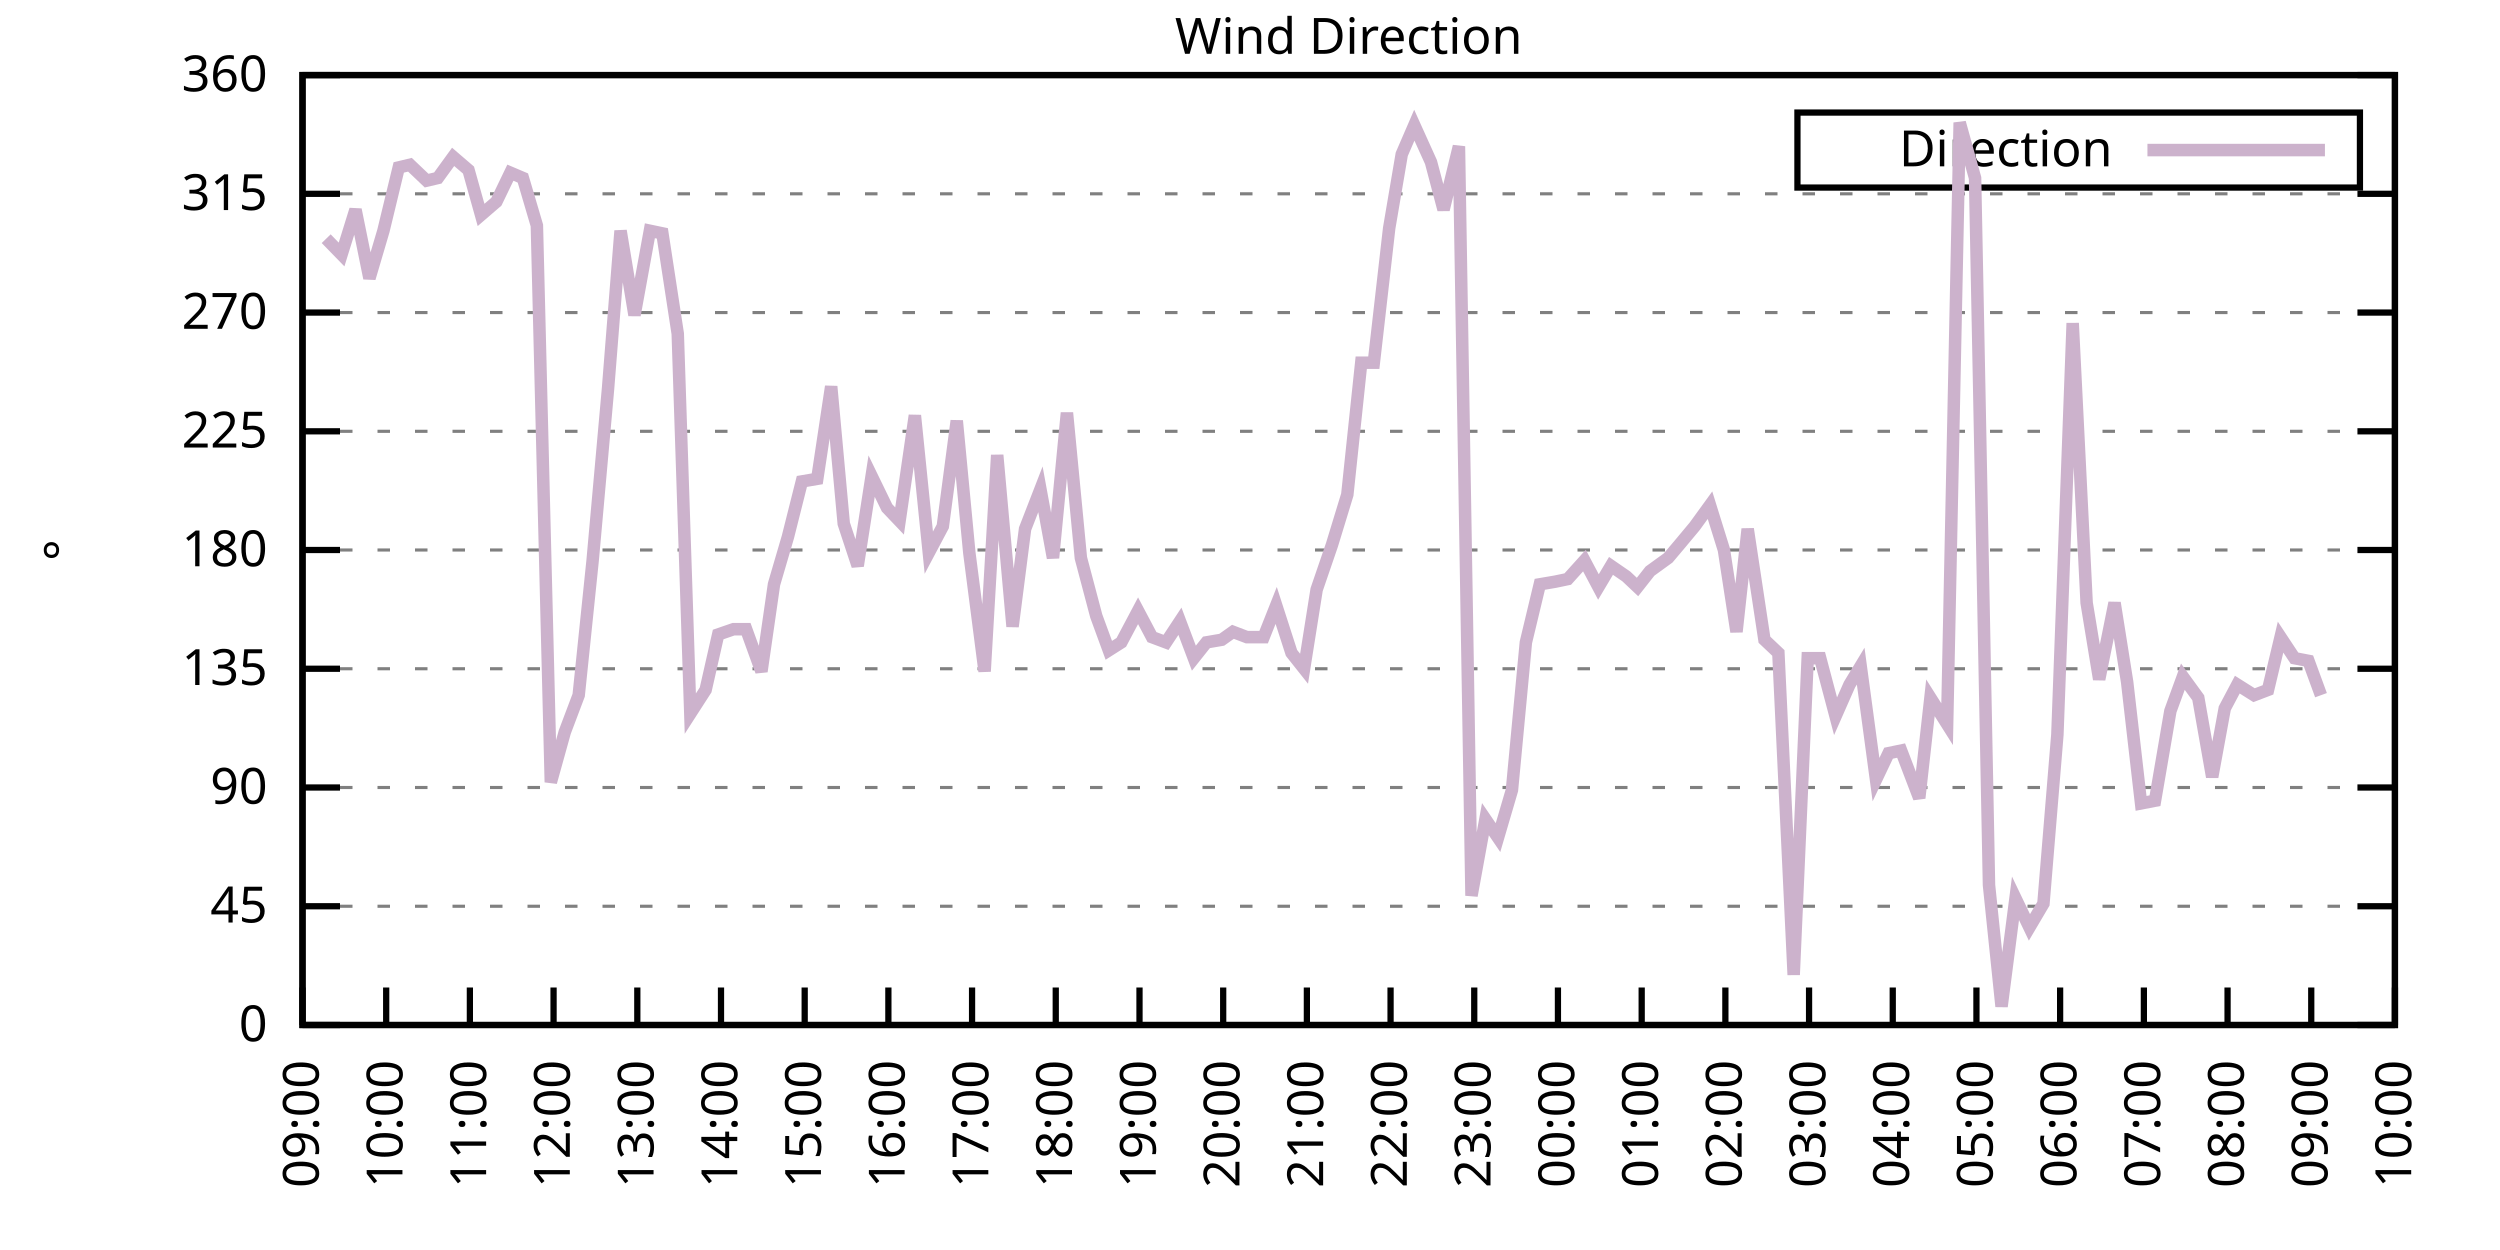
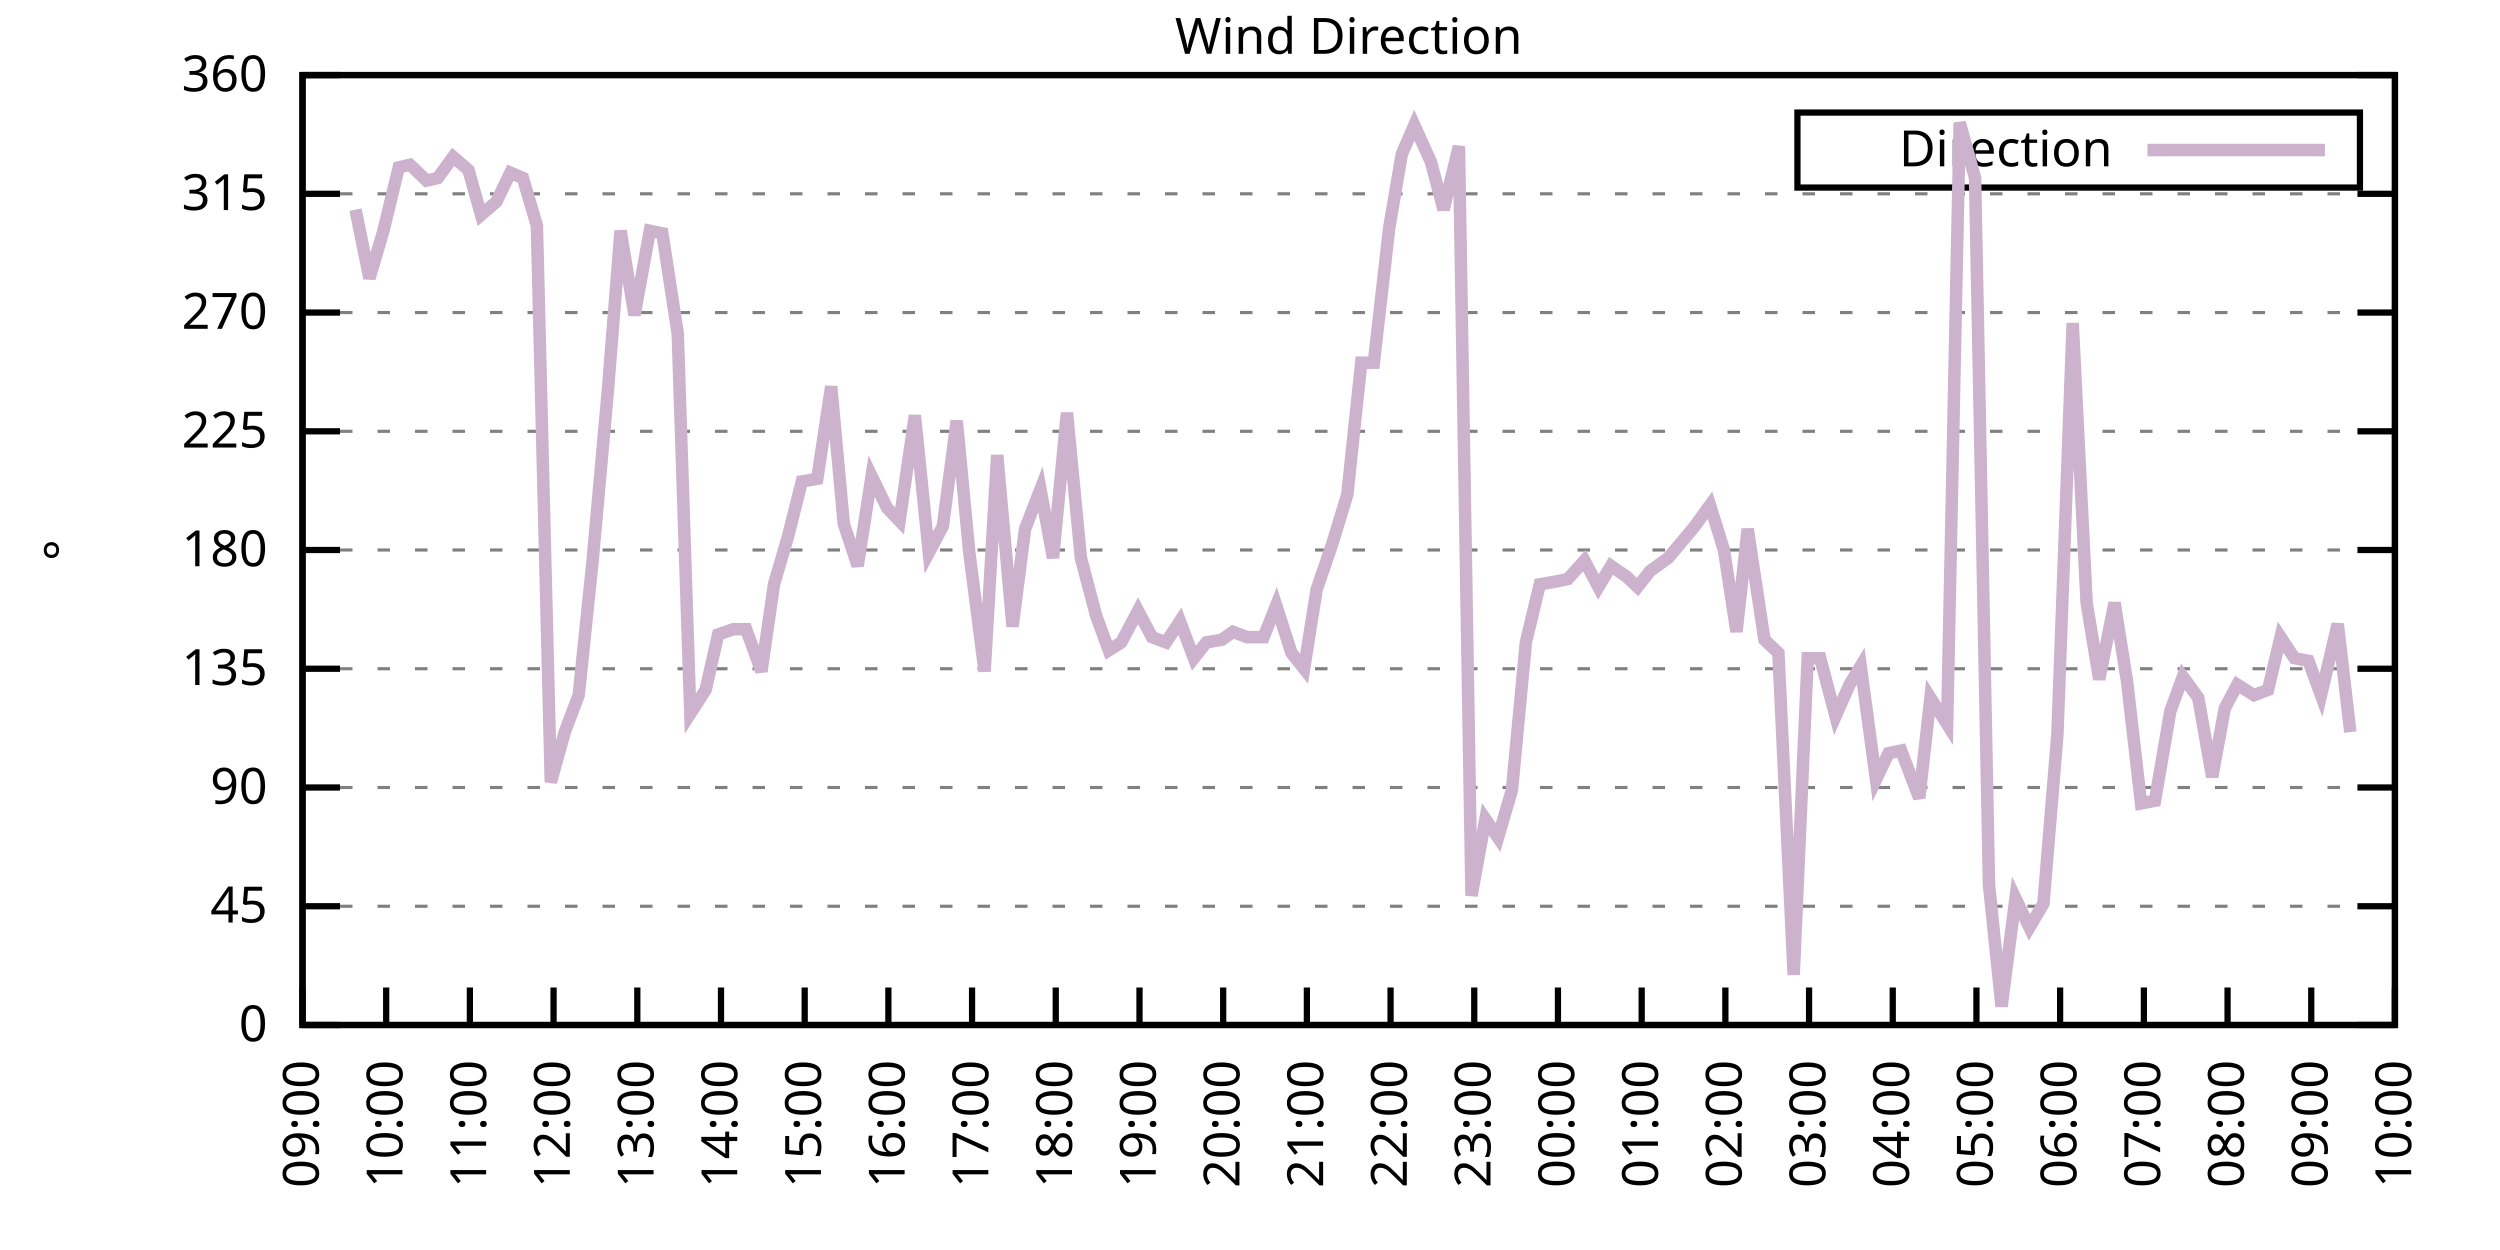
<svg xmlns="http://www.w3.org/2000/svg" xmlns:xlink="http://www.w3.org/1999/xlink" width="400" height="200" viewBox="0 0 400 200">
  <g id="gnuplot_canvas">
    <rect x="0" y="0" width="400" height="200" fill="none" />
    <defs>
      <circle id="gpDot" r="0.5" stroke-width="0.5" stroke="currentColor" />
      <path id="gpPt0" stroke-width="0.333" stroke="currentColor" d="M-1,0 h2 M0,-1 v2" />
      <path id="gpPt1" stroke-width="0.333" stroke="currentColor" d="M-1,-1 L1,1 M1,-1 L-1,1" />
      <path id="gpPt2" stroke-width="0.333" stroke="currentColor" d="M-1,0 L1,0 M0,-1 L0,1 M-1,-1 L1,1 M-1,1 L1,-1" />
      <rect id="gpPt3" stroke-width="0.333" stroke="currentColor" x="-1" y="-1" width="2" height="2" />
      <rect id="gpPt4" stroke-width="0.333" stroke="currentColor" fill="currentColor" x="-1" y="-1" width="2" height="2" />
      <circle id="gpPt5" stroke-width="0.333" stroke="currentColor" cx="0" cy="0" r="1" />
      <use xlink:href="#gpPt5" id="gpPt6" fill="currentColor" stroke="none" />
      <path id="gpPt7" stroke-width="0.333" stroke="currentColor" d="M0,-1.33 L-1.33,0.67 L1.33,0.67 z" />
      <use xlink:href="#gpPt7" id="gpPt8" fill="currentColor" stroke="none" />
      <use xlink:href="#gpPt7" id="gpPt9" stroke="currentColor" transform="rotate(180)" />
      <use xlink:href="#gpPt9" id="gpPt10" fill="currentColor" stroke="none" />
      <use xlink:href="#gpPt3" id="gpPt11" stroke="currentColor" transform="rotate(45)" />
      <use xlink:href="#gpPt11" id="gpPt12" fill="currentColor" stroke="none" />
      <path id="gpPt13" stroke-width="0.333" stroke="currentColor" d="M0,1.330 L1.265,0.411 L0.782,-1.067 L-0.782,-1.076 L-1.265,0.411 z" />
      <use xlink:href="#gpPt13" id="gpPt14" fill="currentColor" stroke="none" />
      <filter id="textbox" filterUnits="objectBoundingBox" x="0" y="0" height="1" width="1">
        <feFlood flood-color="white" flood-opacity="1" result="bgnd" />
        <feComposite in="SourceGraphic" in2="bgnd" operator="atop" />
      </filter>
      <filter id="greybox" filterUnits="objectBoundingBox" x="0" y="0" height="1" width="1">
        <feFlood flood-color="lightgrey" flood-opacity="1" result="grey" />
        <feComposite in="SourceGraphic" in2="grey" operator="atop" />
      </filter>
    </defs>
    <g fill="none" color="white" stroke="currentColor" stroke-width="1.00" stroke-linecap="butt" stroke-linejoin="miter">
</g>
    <g fill="none" color="black" stroke="currentColor" stroke-width="1.00" stroke-linecap="butt" stroke-linejoin="miter">
      <g stroke="none" shape-rendering="crispEdges">
        <polygon fill="rgb(255, 255, 255)" points="48.40,164.00 383.18,164.00 383.18,12.02 48.40,12.02 " />
      </g>
    </g>
    <g fill="none" color="black" stroke="currentColor" stroke-width="1.00" stroke-linecap="butt" stroke-linejoin="miter">
</g>
    <g fill="none" color="black" stroke="black" stroke-width="0.50" stroke-linecap="butt" stroke-linejoin="miter">
</g>
    <g fill="none" color="gray" stroke="currentColor" stroke-width="0.50" stroke-linecap="butt" stroke-linejoin="miter">
      <path stroke="gray" stroke-dasharray="2,4" class="gridline" d="M48.40,164.00 L383.19,164.00  " />
    </g>
    <g fill="none" color="gray" stroke="gray" stroke-width="1.00" stroke-linecap="butt" stroke-linejoin="miter">
</g>
    <g fill="none" color="black" stroke="currentColor" stroke-width="1.00" stroke-linecap="butt" stroke-linejoin="miter">
      <path stroke="black" d="M48.40,164.00 L54.40,164.00 M383.19,164.00 L377.19,164.00  " />
      <g transform="translate(42.80,166.60)" stroke="none" fill="black" font-family="Sans" font-size="8.00" text-anchor="end">
        <text>
          <tspan font-family="Sans"> 0</tspan>
        </text>
      </g>
    </g>
    <g fill="none" color="black" stroke="currentColor" stroke-width="1.00" stroke-linecap="butt" stroke-linejoin="miter">
</g>
    <g fill="none" color="black" stroke="black" stroke-width="0.50" stroke-linecap="butt" stroke-linejoin="miter">
</g>
    <g fill="none" color="gray" stroke="currentColor" stroke-width="0.50" stroke-linecap="butt" stroke-linejoin="miter">
      <path stroke="gray" stroke-dasharray="2,4" class="gridline" d="M48.40,145.00 L383.19,145.00  " />
    </g>
    <g fill="none" color="gray" stroke="gray" stroke-width="1.00" stroke-linecap="butt" stroke-linejoin="miter">
</g>
    <g fill="none" color="black" stroke="currentColor" stroke-width="1.00" stroke-linecap="butt" stroke-linejoin="miter">
      <path stroke="black" d="M48.40,145.00 L54.40,145.00 M383.19,145.00 L377.19,145.00  " />
      <g transform="translate(42.80,147.60)" stroke="none" fill="black" font-family="Sans" font-size="8.00" text-anchor="end">
        <text>
          <tspan font-family="Sans"> 45</tspan>
        </text>
      </g>
    </g>
    <g fill="none" color="black" stroke="currentColor" stroke-width="1.00" stroke-linecap="butt" stroke-linejoin="miter">
</g>
    <g fill="none" color="black" stroke="black" stroke-width="0.50" stroke-linecap="butt" stroke-linejoin="miter">
</g>
    <g fill="none" color="gray" stroke="currentColor" stroke-width="0.50" stroke-linecap="butt" stroke-linejoin="miter">
      <path stroke="gray" stroke-dasharray="2,4" class="gridline" d="M48.40,126.00 L383.19,126.00  " />
    </g>
    <g fill="none" color="gray" stroke="gray" stroke-width="1.00" stroke-linecap="butt" stroke-linejoin="miter">
</g>
    <g fill="none" color="black" stroke="currentColor" stroke-width="1.00" stroke-linecap="butt" stroke-linejoin="miter">
      <path stroke="black" d="M48.40,126.00 L54.40,126.00 M383.19,126.00 L377.19,126.00  " />
      <g transform="translate(42.80,128.60)" stroke="none" fill="black" font-family="Sans" font-size="8.00" text-anchor="end">
        <text>
          <tspan font-family="Sans"> 90</tspan>
        </text>
      </g>
    </g>
    <g fill="none" color="black" stroke="currentColor" stroke-width="1.00" stroke-linecap="butt" stroke-linejoin="miter">
</g>
    <g fill="none" color="black" stroke="black" stroke-width="0.50" stroke-linecap="butt" stroke-linejoin="miter">
</g>
    <g fill="none" color="gray" stroke="currentColor" stroke-width="0.50" stroke-linecap="butt" stroke-linejoin="miter">
      <path stroke="gray" stroke-dasharray="2,4" class="gridline" d="M48.40,107.00 L383.19,107.00  " />
    </g>
    <g fill="none" color="gray" stroke="gray" stroke-width="1.00" stroke-linecap="butt" stroke-linejoin="miter">
</g>
    <g fill="none" color="black" stroke="currentColor" stroke-width="1.00" stroke-linecap="butt" stroke-linejoin="miter">
      <path stroke="black" d="M48.40,107.00 L54.40,107.00 M383.19,107.00 L377.19,107.00  " />
      <g transform="translate(42.80,109.60)" stroke="none" fill="black" font-family="Sans" font-size="8.00" text-anchor="end">
        <text>
          <tspan font-family="Sans"> 135</tspan>
        </text>
      </g>
    </g>
    <g fill="none" color="black" stroke="currentColor" stroke-width="1.00" stroke-linecap="butt" stroke-linejoin="miter">
</g>
    <g fill="none" color="black" stroke="black" stroke-width="0.50" stroke-linecap="butt" stroke-linejoin="miter">
</g>
    <g fill="none" color="gray" stroke="currentColor" stroke-width="0.50" stroke-linecap="butt" stroke-linejoin="miter">
      <path stroke="gray" stroke-dasharray="2,4" class="gridline" d="M48.40,88.00 L383.19,88.00  " />
    </g>
    <g fill="none" color="gray" stroke="gray" stroke-width="1.00" stroke-linecap="butt" stroke-linejoin="miter">
</g>
    <g fill="none" color="black" stroke="currentColor" stroke-width="1.00" stroke-linecap="butt" stroke-linejoin="miter">
      <path stroke="black" d="M48.40,88.00 L54.40,88.00 M383.19,88.00 L377.19,88.00  " />
      <g transform="translate(42.80,90.60)" stroke="none" fill="black" font-family="Sans" font-size="8.00" text-anchor="end">
        <text>
          <tspan font-family="Sans"> 180</tspan>
        </text>
      </g>
    </g>
    <g fill="none" color="black" stroke="currentColor" stroke-width="1.00" stroke-linecap="butt" stroke-linejoin="miter">
</g>
    <g fill="none" color="black" stroke="black" stroke-width="0.50" stroke-linecap="butt" stroke-linejoin="miter">
</g>
    <g fill="none" color="gray" stroke="currentColor" stroke-width="0.50" stroke-linecap="butt" stroke-linejoin="miter">
      <path stroke="gray" stroke-dasharray="2,4" class="gridline" d="M48.40,69.01 L383.19,69.01  " />
    </g>
    <g fill="none" color="gray" stroke="gray" stroke-width="1.00" stroke-linecap="butt" stroke-linejoin="miter">
</g>
    <g fill="none" color="black" stroke="currentColor" stroke-width="1.00" stroke-linecap="butt" stroke-linejoin="miter">
      <path stroke="black" d="M48.40,69.01 L54.40,69.01 M383.19,69.01 L377.19,69.01  " />
      <g transform="translate(42.80,71.61)" stroke="none" fill="black" font-family="Sans" font-size="8.00" text-anchor="end">
        <text>
          <tspan font-family="Sans"> 225</tspan>
        </text>
      </g>
    </g>
    <g fill="none" color="black" stroke="currentColor" stroke-width="1.00" stroke-linecap="butt" stroke-linejoin="miter">
</g>
    <g fill="none" color="black" stroke="black" stroke-width="0.50" stroke-linecap="butt" stroke-linejoin="miter">
</g>
    <g fill="none" color="gray" stroke="currentColor" stroke-width="0.50" stroke-linecap="butt" stroke-linejoin="miter">
      <path stroke="gray" stroke-dasharray="2,4" class="gridline" d="M48.40,50.01 L383.19,50.01  " />
    </g>
    <g fill="none" color="gray" stroke="gray" stroke-width="1.00" stroke-linecap="butt" stroke-linejoin="miter">
</g>
    <g fill="none" color="black" stroke="currentColor" stroke-width="1.00" stroke-linecap="butt" stroke-linejoin="miter">
      <path stroke="black" d="M48.40,50.01 L54.40,50.01 M383.19,50.01 L377.19,50.01  " />
      <g transform="translate(42.80,52.61)" stroke="none" fill="black" font-family="Sans" font-size="8.00" text-anchor="end">
        <text>
          <tspan font-family="Sans"> 270</tspan>
        </text>
      </g>
    </g>
    <g fill="none" color="black" stroke="currentColor" stroke-width="1.00" stroke-linecap="butt" stroke-linejoin="miter">
</g>
    <g fill="none" color="black" stroke="black" stroke-width="0.50" stroke-linecap="butt" stroke-linejoin="miter">
</g>
    <g fill="none" color="gray" stroke="currentColor" stroke-width="0.50" stroke-linecap="butt" stroke-linejoin="miter">
      <path stroke="gray" stroke-dasharray="2,4" class="gridline" d="M48.40,31.01 L383.19,31.01  " />
    </g>
    <g fill="none" color="gray" stroke="gray" stroke-width="1.00" stroke-linecap="butt" stroke-linejoin="miter">
</g>
    <g fill="none" color="black" stroke="currentColor" stroke-width="1.00" stroke-linecap="butt" stroke-linejoin="miter">
      <path stroke="black" d="M48.40,31.01 L54.40,31.01 M383.19,31.01 L377.19,31.01  " />
      <g transform="translate(42.80,33.61)" stroke="none" fill="black" font-family="Sans" font-size="8.00" text-anchor="end">
        <text>
          <tspan font-family="Sans"> 315</tspan>
        </text>
      </g>
    </g>
    <g fill="none" color="black" stroke="currentColor" stroke-width="1.00" stroke-linecap="butt" stroke-linejoin="miter">
</g>
    <g fill="none" color="black" stroke="black" stroke-width="0.50" stroke-linecap="butt" stroke-linejoin="miter">
</g>
    <g fill="none" color="gray" stroke="currentColor" stroke-width="0.50" stroke-linecap="butt" stroke-linejoin="miter">
      <path stroke="gray" stroke-dasharray="2,4" class="gridline" d="M48.40,12.01 L383.19,12.01  " />
    </g>
    <g fill="none" color="gray" stroke="gray" stroke-width="1.00" stroke-linecap="butt" stroke-linejoin="miter">
</g>
    <g fill="none" color="black" stroke="currentColor" stroke-width="1.00" stroke-linecap="butt" stroke-linejoin="miter">
      <path stroke="black" d="M48.40,12.01 L54.40,12.01 M383.19,12.01 L377.19,12.01  " />
      <g transform="translate(42.80,14.61)" stroke="none" fill="black" font-family="Sans" font-size="8.00" text-anchor="end">
        <text>
          <tspan font-family="Sans"> 360</tspan>
        </text>
      </g>
    </g>
    <g fill="none" color="black" stroke="currentColor" stroke-width="1.00" stroke-linecap="butt" stroke-linejoin="miter">
      <path stroke="black" d="M48.40,164.00 L48.40,158.00  " />
      <g transform="translate(51.00,169.60) rotate(270.00)" stroke="none" fill="black" font-family="Sans" font-size="8.00" text-anchor="end">
        <text>
          <tspan font-family="Sans">09:00</tspan>
        </text>
      </g>
    </g>
    <g fill="none" color="black" stroke="currentColor" stroke-width="1.00" stroke-linecap="butt" stroke-linejoin="miter">
      <path stroke="black" d="M61.79,164.00 L61.79,158.00  " />
      <g transform="translate(64.39,169.60) rotate(270.00)" stroke="none" fill="black" font-family="Sans" font-size="8.00" text-anchor="end">
        <text>
          <tspan font-family="Sans">10:00</tspan>
        </text>
      </g>
    </g>
    <g fill="none" color="black" stroke="currentColor" stroke-width="1.00" stroke-linecap="butt" stroke-linejoin="miter">
      <path stroke="black" d="M75.18,164.00 L75.18,158.00  " />
      <g transform="translate(77.78,169.60) rotate(270.00)" stroke="none" fill="black" font-family="Sans" font-size="8.00" text-anchor="end">
        <text>
          <tspan font-family="Sans">11:00</tspan>
        </text>
      </g>
    </g>
    <g fill="none" color="black" stroke="currentColor" stroke-width="1.00" stroke-linecap="butt" stroke-linejoin="miter">
      <path stroke="black" d="M88.57,164.00 L88.57,158.00  " />
      <g transform="translate(91.17,169.60) rotate(270.00)" stroke="none" fill="black" font-family="Sans" font-size="8.00" text-anchor="end">
        <text>
          <tspan font-family="Sans">12:00</tspan>
        </text>
      </g>
    </g>
    <g fill="none" color="black" stroke="currentColor" stroke-width="1.00" stroke-linecap="butt" stroke-linejoin="miter">
      <path stroke="black" d="M101.97,164.00 L101.97,158.00  " />
      <g transform="translate(104.57,169.60) rotate(270.00)" stroke="none" fill="black" font-family="Sans" font-size="8.00" text-anchor="end">
        <text>
          <tspan font-family="Sans">13:00</tspan>
        </text>
      </g>
    </g>
    <g fill="none" color="black" stroke="currentColor" stroke-width="1.00" stroke-linecap="butt" stroke-linejoin="miter">
      <path stroke="black" d="M115.36,164.00 L115.36,158.00  " />
      <g transform="translate(117.96,169.60) rotate(270.00)" stroke="none" fill="black" font-family="Sans" font-size="8.00" text-anchor="end">
        <text>
          <tspan font-family="Sans">14:00</tspan>
        </text>
      </g>
    </g>
    <g fill="none" color="black" stroke="currentColor" stroke-width="1.00" stroke-linecap="butt" stroke-linejoin="miter">
      <path stroke="black" d="M128.75,164.00 L128.75,158.00  " />
      <g transform="translate(131.35,169.60) rotate(270.00)" stroke="none" fill="black" font-family="Sans" font-size="8.00" text-anchor="end">
        <text>
          <tspan font-family="Sans">15:00</tspan>
        </text>
      </g>
    </g>
    <g fill="none" color="black" stroke="currentColor" stroke-width="1.00" stroke-linecap="butt" stroke-linejoin="miter">
      <path stroke="black" d="M142.14,164.00 L142.14,158.00  " />
      <g transform="translate(144.74,169.60) rotate(270.00)" stroke="none" fill="black" font-family="Sans" font-size="8.00" text-anchor="end">
        <text>
          <tspan font-family="Sans">16:00</tspan>
        </text>
      </g>
    </g>
    <g fill="none" color="black" stroke="currentColor" stroke-width="1.00" stroke-linecap="butt" stroke-linejoin="miter">
      <path stroke="black" d="M155.53,164.00 L155.53,158.00  " />
      <g transform="translate(158.13,169.60) rotate(270.00)" stroke="none" fill="black" font-family="Sans" font-size="8.00" text-anchor="end">
        <text>
          <tspan font-family="Sans">17:00</tspan>
        </text>
      </g>
    </g>
    <g fill="none" color="black" stroke="currentColor" stroke-width="1.00" stroke-linecap="butt" stroke-linejoin="miter">
      <path stroke="black" d="M168.92,164.00 L168.92,158.00  " />
      <g transform="translate(171.52,169.60) rotate(270.00)" stroke="none" fill="black" font-family="Sans" font-size="8.00" text-anchor="end">
        <text>
          <tspan font-family="Sans">18:00</tspan>
        </text>
      </g>
    </g>
    <g fill="none" color="black" stroke="currentColor" stroke-width="1.00" stroke-linecap="butt" stroke-linejoin="miter">
      <path stroke="black" d="M182.32,164.00 L182.32,158.00  " />
      <g transform="translate(184.92,169.60) rotate(270.00)" stroke="none" fill="black" font-family="Sans" font-size="8.00" text-anchor="end">
        <text>
          <tspan font-family="Sans">19:00</tspan>
        </text>
      </g>
    </g>
    <g fill="none" color="black" stroke="currentColor" stroke-width="1.00" stroke-linecap="butt" stroke-linejoin="miter">
      <path stroke="black" d="M195.71,164.00 L195.71,158.00  " />
      <g transform="translate(198.31,169.60) rotate(270.00)" stroke="none" fill="black" font-family="Sans" font-size="8.00" text-anchor="end">
        <text>
          <tspan font-family="Sans">20:00</tspan>
        </text>
      </g>
    </g>
    <g fill="none" color="black" stroke="currentColor" stroke-width="1.00" stroke-linecap="butt" stroke-linejoin="miter">
      <path stroke="black" d="M209.10,164.00 L209.10,158.00  " />
      <g transform="translate(211.70,169.60) rotate(270.00)" stroke="none" fill="black" font-family="Sans" font-size="8.00" text-anchor="end">
        <text>
          <tspan font-family="Sans">21:00</tspan>
        </text>
      </g>
    </g>
    <g fill="none" color="black" stroke="currentColor" stroke-width="1.00" stroke-linecap="butt" stroke-linejoin="miter">
      <path stroke="black" d="M222.49,164.00 L222.49,158.00  " />
      <g transform="translate(225.09,169.60) rotate(270.00)" stroke="none" fill="black" font-family="Sans" font-size="8.00" text-anchor="end">
        <text>
          <tspan font-family="Sans">22:00</tspan>
        </text>
      </g>
    </g>
    <g fill="none" color="black" stroke="currentColor" stroke-width="1.00" stroke-linecap="butt" stroke-linejoin="miter">
      <path stroke="black" d="M235.88,164.00 L235.88,158.00  " />
      <g transform="translate(238.48,169.60) rotate(270.00)" stroke="none" fill="black" font-family="Sans" font-size="8.00" text-anchor="end">
        <text>
          <tspan font-family="Sans">23:00</tspan>
        </text>
      </g>
    </g>
    <g fill="none" color="black" stroke="currentColor" stroke-width="1.00" stroke-linecap="butt" stroke-linejoin="miter">
      <path stroke="black" d="M249.27,164.00 L249.27,158.00  " />
      <g transform="translate(251.87,169.60) rotate(270.00)" stroke="none" fill="black" font-family="Sans" font-size="8.00" text-anchor="end">
        <text>
          <tspan font-family="Sans">00:00</tspan>
        </text>
      </g>
    </g>
    <g fill="none" color="black" stroke="currentColor" stroke-width="1.00" stroke-linecap="butt" stroke-linejoin="miter">
      <path stroke="black" d="M262.67,164.00 L262.67,158.00  " />
      <g transform="translate(265.27,169.60) rotate(270.00)" stroke="none" fill="black" font-family="Sans" font-size="8.00" text-anchor="end">
        <text>
          <tspan font-family="Sans">01:00</tspan>
        </text>
      </g>
    </g>
    <g fill="none" color="black" stroke="currentColor" stroke-width="1.00" stroke-linecap="butt" stroke-linejoin="miter">
      <path stroke="black" d="M276.06,164.00 L276.06,158.00  " />
      <g transform="translate(278.66,169.60) rotate(270.00)" stroke="none" fill="black" font-family="Sans" font-size="8.00" text-anchor="end">
        <text>
          <tspan font-family="Sans">02:00</tspan>
        </text>
      </g>
    </g>
    <g fill="none" color="black" stroke="currentColor" stroke-width="1.00" stroke-linecap="butt" stroke-linejoin="miter">
      <path stroke="black" d="M289.45,164.00 L289.45,158.00  " />
      <g transform="translate(292.05,169.60) rotate(270.00)" stroke="none" fill="black" font-family="Sans" font-size="8.00" text-anchor="end">
        <text>
          <tspan font-family="Sans">03:00</tspan>
        </text>
      </g>
    </g>
    <g fill="none" color="black" stroke="currentColor" stroke-width="1.00" stroke-linecap="butt" stroke-linejoin="miter">
      <path stroke="black" d="M302.84,164.00 L302.84,158.00  " />
      <g transform="translate(305.44,169.60) rotate(270.00)" stroke="none" fill="black" font-family="Sans" font-size="8.00" text-anchor="end">
        <text>
          <tspan font-family="Sans">04:00</tspan>
        </text>
      </g>
    </g>
    <g fill="none" color="black" stroke="currentColor" stroke-width="1.00" stroke-linecap="butt" stroke-linejoin="miter">
      <path stroke="black" d="M316.23,164.00 L316.23,158.00  " />
      <g transform="translate(318.83,169.60) rotate(270.00)" stroke="none" fill="black" font-family="Sans" font-size="8.00" text-anchor="end">
        <text>
          <tspan font-family="Sans">05:00</tspan>
        </text>
      </g>
    </g>
    <g fill="none" color="black" stroke="currentColor" stroke-width="1.00" stroke-linecap="butt" stroke-linejoin="miter">
      <path stroke="black" d="M329.62,164.00 L329.62,158.00  " />
      <g transform="translate(332.22,169.60) rotate(270.00)" stroke="none" fill="black" font-family="Sans" font-size="8.00" text-anchor="end">
        <text>
          <tspan font-family="Sans">06:00</tspan>
        </text>
      </g>
    </g>
    <g fill="none" color="black" stroke="currentColor" stroke-width="1.00" stroke-linecap="butt" stroke-linejoin="miter">
      <path stroke="black" d="M343.02,164.00 L343.02,158.00  " />
      <g transform="translate(345.62,169.60) rotate(270.00)" stroke="none" fill="black" font-family="Sans" font-size="8.00" text-anchor="end">
        <text>
          <tspan font-family="Sans">07:00</tspan>
        </text>
      </g>
    </g>
    <g fill="none" color="black" stroke="currentColor" stroke-width="1.00" stroke-linecap="butt" stroke-linejoin="miter">
      <path stroke="black" d="M356.41,164.00 L356.41,158.00  " />
      <g transform="translate(359.01,169.60) rotate(270.00)" stroke="none" fill="black" font-family="Sans" font-size="8.00" text-anchor="end">
        <text>
          <tspan font-family="Sans">08:00</tspan>
        </text>
      </g>
    </g>
    <g fill="none" color="black" stroke="currentColor" stroke-width="1.00" stroke-linecap="butt" stroke-linejoin="miter">
      <path stroke="black" d="M369.80,164.00 L369.80,158.00  " />
      <g transform="translate(372.40,169.60) rotate(270.00)" stroke="none" fill="black" font-family="Sans" font-size="8.00" text-anchor="end">
        <text>
          <tspan font-family="Sans">09:00</tspan>
        </text>
      </g>
    </g>
    <g fill="none" color="black" stroke="currentColor" stroke-width="1.00" stroke-linecap="butt" stroke-linejoin="miter">
      <path stroke="black" d="M383.19,164.00 L383.19,158.00  " />
      <g transform="translate(385.79,169.60) rotate(270.00)" stroke="none" fill="black" font-family="Sans" font-size="8.00" text-anchor="end">
        <text>
          <tspan font-family="Sans">10:00</tspan>
        </text>
      </g>
    </g>
    <g fill="none" color="black" stroke="currentColor" stroke-width="1.00" stroke-linecap="butt" stroke-linejoin="miter">
</g>
    <g fill="none" color="black" stroke="currentColor" stroke-width="1.00" stroke-linecap="butt" stroke-linejoin="miter">
      <path stroke="black" d="M48.40,12.01 L48.40,164.00 L383.19,164.00 L383.19,12.01 L48.40,12.01 Z  " />
    </g>
    <g fill="none" color="black" stroke="currentColor" stroke-width="1.00" stroke-linecap="butt" stroke-linejoin="miter">
</g>
    <g fill="none" color="black" stroke="currentColor" stroke-width="1.00" stroke-linecap="butt" stroke-linejoin="miter">
      <path stroke="black" d="M287.59,30.01 L287.59,18.01 L377.59,18.01 L377.59,30.01 L287.59,30.01 Z  " />
    </g>
    <g id="Wind_direction_plot_1">
      <g fill="none" color="white" stroke="black" stroke-width="2.00" stroke-linecap="butt" stroke-linejoin="miter">
</g>
      <g fill="none" color="black" stroke="currentColor" stroke-width="2.00" stroke-linecap="butt" stroke-linejoin="miter">
        <g transform="translate(337.99,26.61)" stroke="none" fill="black" font-family="Sans" font-size="8.00" text-anchor="end">
          <text>
            <tspan font-family="Sans">Direction</tspan>
          </text>
        </g>
      </g>
      <g fill="none" color="black" stroke="currentColor" stroke-width="2.00" stroke-linecap="butt" stroke-linejoin="miter">
-         <path stroke="rgb(204, 178, 204)" d="M343.59,24.01 L371.99,24.01 M52.19,38.19 L54.65,40.72 L56.88,33.54 L59.11,44.52 L61.35,36.92 L63.80,26.79   L65.59,26.36 L68.26,28.90 L70.05,28.48 L72.50,25.10 L74.96,27.21 L76.97,34.39 L79.42,32.28 L81.66,27.63   L83.66,28.48 L85.90,36.08 L88.13,125.16 L90.36,117.14 L92.59,111.23 L94.82,89.69 L97.28,62.25 L99.29,36.92   L101.52,50.43 L103.98,36.92 L105.98,37.34 L108.44,53.39 L110.45,114.18 L112.90,110.38 L114.91,101.52 L117.37,100.67   L119.38,100.67 L121.83,107.43 L123.84,93.49 L126.07,85.89 L128.30,77.03 L130.76,76.61 L132.99,61.83 L135.00,83.78   L137.23,90.54 L139.46,76.18 L141.92,81.25 L143.93,83.36 L146.38,66.47 L148.61,88.43 L150.85,84.21 L153.08,67.32   L155.09,88.43 L157.54,107.43 L159.55,72.81 L162.01,100.25 L164.01,84.63 L166.47,78.29 L168.48,89.27 L170.71,66.05   L172.94,89.27 L175.40,98.56 L177.41,104.05 L179.41,102.78 L182.09,97.72 L184.32,101.94 L186.56,102.78 L188.79,99.40   L191.02,105.31 L193.03,102.78 L195.48,102.36 L197.27,101.09 L199.50,101.94 L202.18,101.94 L204.19,96.87 L206.64,104.47   L208.65,107.00 L210.66,94.34 L213.12,87.16 L215.57,79.14 L217.80,58.03 L219.81,58.03 L222.27,36.50 L224.28,24.68   L226.29,20.03 L228.96,25.94 L230.97,33.54 L233.43,23.41 L235.44,143.31 L237.67,131.07 L239.68,134.02 L241.91,126.42   L244.14,102.78 L246.37,93.49 L248.83,93.07 L250.84,92.65 L253.51,89.69 L255.75,93.92 L257.76,90.54 L260.21,92.23   L262.00,93.92 L264.00,91.38 L266.91,89.27 L268.69,87.16 L271.15,84.21 L273.60,80.83 L275.83,88.00 L277.84,101.09   L279.63,84.63 L282.31,102.36 L284.54,104.47 L286.99,155.98 L289.23,105.31 L291.23,105.31 L293.69,114.60 L295.92,109.54   L297.71,106.58 L300.16,124.74 L302.17,120.51 L304.18,120.09 L307.08,127.69 L308.87,111.65 L311.54,115.87 L313.55,19.61   L316.01,28.48 L318.24,141.62 L320.25,161.04 L322.48,143.73 L324.71,148.38 L326.95,144.58 L329.18,117.56 L331.63,51.70   L333.86,96.45 L335.87,108.69 L338.33,96.45 L340.34,109.11 L342.57,128.54 L344.80,128.11 L347.26,113.76 L349.26,108.27   L351.72,111.65 L353.95,124.31 L355.96,113.34 L357.97,109.54 L360.65,111.23 L362.88,110.38 L364.89,101.94 L367.12,105.31   L369.35,105.74 L371.36,111.23  " />
+         <path stroke="rgb(204, 178, 204)" d="M343.59,24.01 L371.99,24.01 M56.88,33.54 L59.11,44.52 L61.35,36.92 L63.80,26.79 L65.59,26.36 L68.26,28.90   L70.05,28.48 L72.50,25.10 L74.96,27.21 L76.97,34.39 L79.42,32.28 L81.66,27.63 L83.66,28.48 L85.90,36.08   L88.13,125.16 L90.36,117.14 L92.59,111.23 L94.82,89.69 L97.28,62.25 L99.29,36.92 L101.52,50.43 L103.98,36.92   L105.98,37.34 L108.44,53.39 L110.45,114.18 L112.90,110.38 L114.91,101.52 L117.37,100.67 L119.38,100.67 L121.83,107.43   L123.84,93.49 L126.07,85.89 L128.30,77.03 L130.76,76.61 L132.99,61.83 L135.00,83.78 L137.23,90.54 L139.46,76.18   L141.92,81.25 L143.93,83.36 L146.38,66.47 L148.61,88.43 L150.85,84.21 L153.08,67.32 L155.09,88.43 L157.54,107.43   L159.55,72.81 L162.01,100.25 L164.01,84.63 L166.47,78.29 L168.48,89.27 L170.71,66.05 L172.94,89.27 L175.40,98.56   L177.41,104.05 L179.41,102.78 L182.09,97.72 L184.32,101.94 L186.56,102.78 L188.79,99.40 L191.02,105.31 L193.03,102.78   L195.48,102.36 L197.27,101.09 L199.50,101.94 L202.18,101.94 L204.19,96.87 L206.64,104.47 L208.65,107.00 L210.66,94.34   L213.12,87.16 L215.57,79.14 L217.80,58.03 L219.81,58.03 L222.27,36.50 L224.28,24.68 L226.29,20.03 L228.96,25.94   L230.97,33.54 L233.43,23.41 L235.44,143.31 L237.67,131.07 L239.68,134.02 L241.91,126.42 L244.14,102.78 L246.37,93.49   L248.83,93.07 L250.84,92.65 L253.51,89.69 L255.75,93.92 L257.76,90.54 L260.21,92.23 L262.00,93.92 L264.00,91.38   L266.91,89.27 L268.69,87.16 L271.15,84.21 L273.60,80.83 L275.83,88.00 L277.84,101.09 L279.63,84.63 L282.31,102.36   L284.54,104.47 L286.99,155.98 L289.23,105.31 L291.23,105.31 L293.69,114.60 L295.92,109.54 L297.71,106.58 L300.16,124.74   L302.17,120.51 L304.18,120.09 L307.08,127.69 L308.87,111.65 L311.54,115.87 L313.55,19.61 L316.01,28.48 L318.24,141.62   L320.25,161.04 L322.48,143.73 L324.71,148.38 L326.95,144.58 L329.18,117.56 L331.63,51.70 L333.86,96.45 L335.87,108.69   L338.33,96.45 L340.34,109.11 L342.57,128.54 L344.80,128.11 L347.26,113.76 L349.26,108.27 L351.72,111.65 L353.95,124.31   L355.96,113.34 L357.97,109.54 L360.65,111.23 L362.88,110.38 L364.89,101.94 L367.12,105.31 L369.35,105.74 L371.36,111.23   L374.04,99.83 L376.05,117.14  " />
      </g>
    </g>
    <g fill="none" color="black" stroke="currentColor" stroke-width="2.00" stroke-linecap="butt" stroke-linejoin="miter">
</g>
    <g fill="none" color="black" stroke="black" stroke-width="1.00" stroke-linecap="butt" stroke-linejoin="miter">
</g>
    <g fill="none" color="black" stroke="currentColor" stroke-width="1.00" stroke-linecap="butt" stroke-linejoin="miter">
      <path stroke="black" d="M48.40,12.01 L48.40,164.00 L383.19,164.00 L383.19,12.01 L48.40,12.01 Z  " />
      <g transform="translate(12.80,88.01) rotate(270.00)" stroke="none" fill="black" font-family="Sans" font-size="8.00" text-anchor="middle">
        <text>
          <tspan font-family="Sans">°</tspan>
        </text>
      </g>
    </g>
    <g fill="none" color="black" stroke="currentColor" stroke-width="1.00" stroke-linecap="butt" stroke-linejoin="miter">
</g>
    <g fill="none" color="black" stroke="currentColor" stroke-width="1.00" stroke-linecap="butt" stroke-linejoin="miter">
      <g transform="translate(215.79,8.61)" stroke="none" fill="black" font-family="Sans" font-size="8.00" text-anchor="middle">
        <text>
          <tspan font-family="Sans">Wind Direction</tspan>
        </text>
      </g>
    </g>
    <g fill="none" color="black" stroke="currentColor" stroke-width="1.00" stroke-linecap="butt" stroke-linejoin="miter">
</g>
  </g>
</svg>
